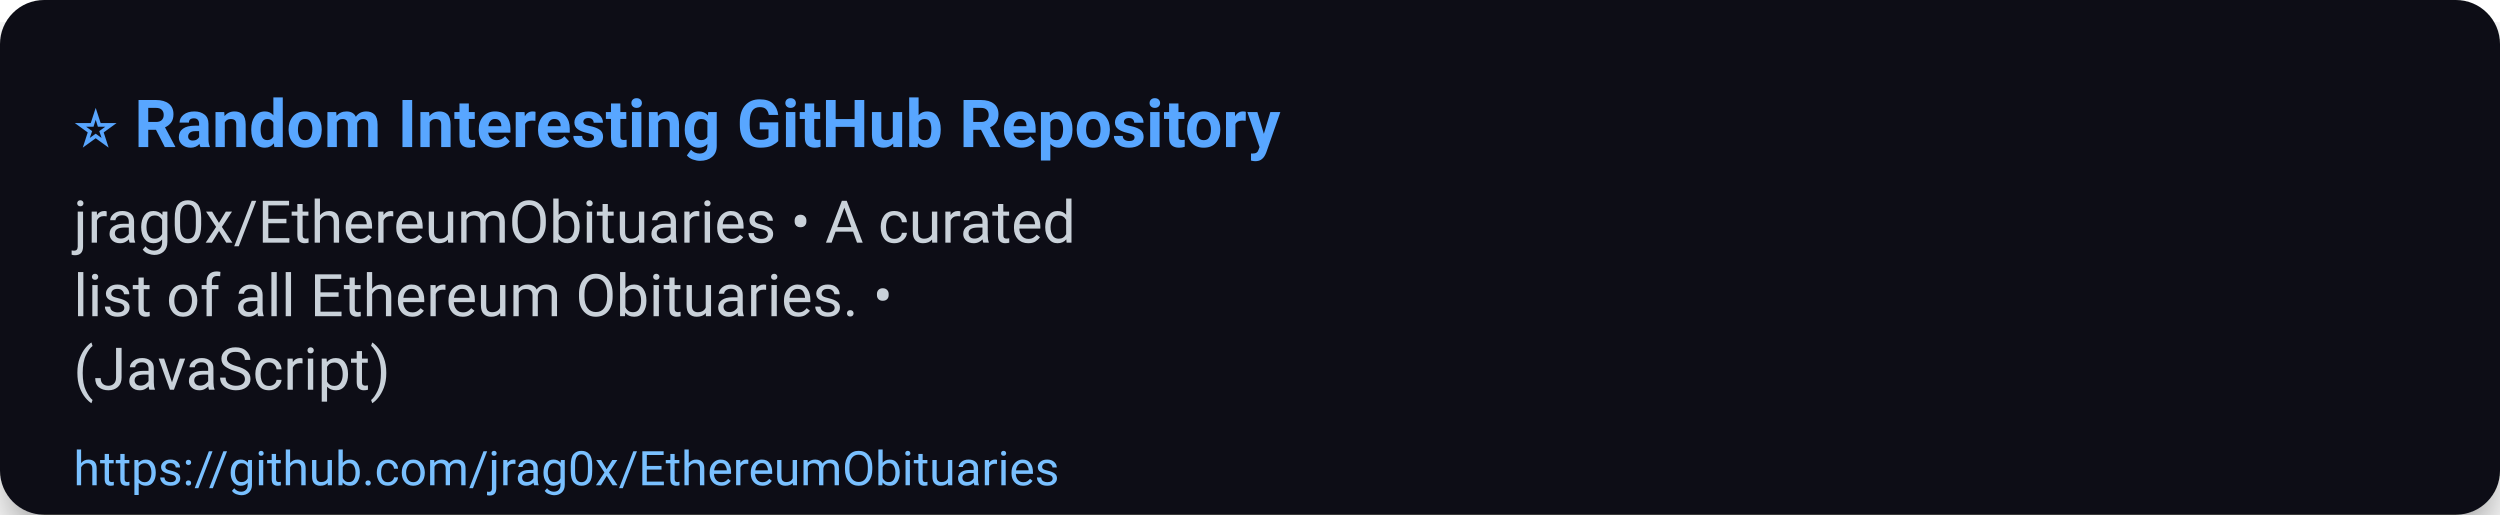
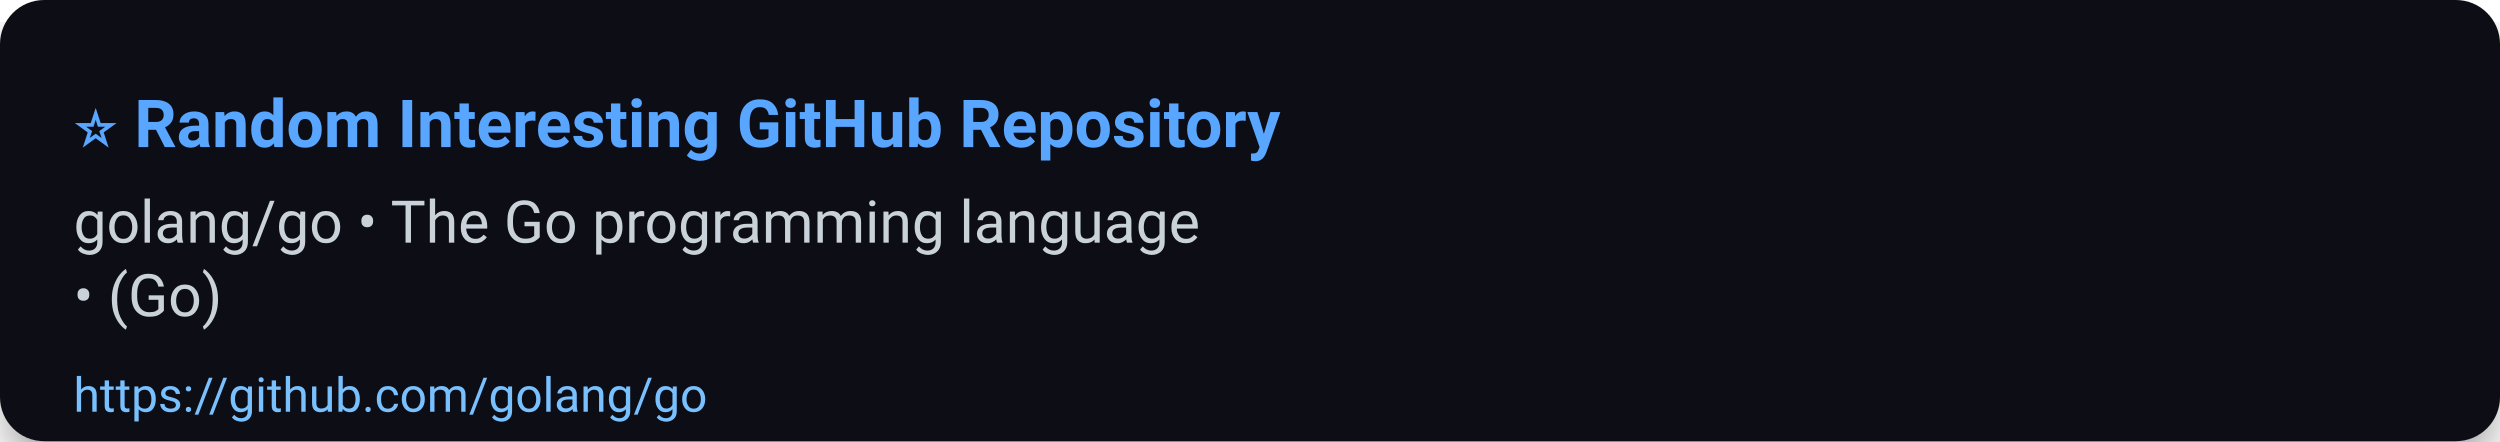
- <svg xmlns="http://www.w3.org/2000/svg" width="680" height="140" viewBox="0 0 680 140" role="img" aria-label="⭐ Random Interesting GitHub Repository">
+ <svg xmlns="http://www.w3.org/2000/svg" width="680" height="120" viewBox="0 0 680 120" role="img" aria-label="⭐ Random Interesting GitHub Repository">
  <defs>
    <filter id="shadow" x="-50%" y="-50%" width="200%" height="200%">
      <feDropShadow dx="0" dy="6" stdDeviation="8" flood-color="#000" flood-opacity="0.45" />
    </filter>
  </defs>
  <rect width="100%" height="100%" rx="12" fill="#0d1117" filter="url(#shadow)" />
  <g>
    <text x="20" y="40" font-size="18" font-family="Segoe UI, Roboto, Arial, sans-serif" font-weight="700" fill="#58a6ff">⭐ Random Interesting GitHub Repository</text>
-     <text x="20" y="66" font-size="16" font-family="Segoe UI, Roboto, Arial, sans-serif" fill="#c9d1d9">jrag0x/EthereumObituaries • A curated</text>
-     <text x="20" y="86" font-size="16" font-family="Segoe UI, Roboto, Arial, sans-serif" fill="#c9d1d9">list of all Ethereum Obituaries. •</text>
-     <text x="20" y="106" font-size="16" font-family="Segoe UI, Roboto, Arial, sans-serif" fill="#c9d1d9">(JavaScript)</text>
-     <a href="https://github.com/jrag0x/EthereumObituaries">
-       <text x="20" y="132" font-size="13" font-family="Segoe UI, Roboto, Arial, sans-serif" fill="#79c0ff">https://github.com/jrag0x/EthereumObituaries</text>
+     <text x="20" y="66" font-size="16" font-family="Segoe UI, Roboto, Arial, sans-serif" fill="#c9d1d9">golang/go • The Go programming language</text>
+     <text x="20" y="86" font-size="16" font-family="Segoe UI, Roboto, Arial, sans-serif" fill="#c9d1d9">• (Go)</text>
+     <a href="https://github.com/golang/go">
+       <text x="20" y="112" font-size="13" font-family="Segoe UI, Roboto, Arial, sans-serif" fill="#79c0ff">https://github.com/golang/go</text>
    </a>
  </g>
-   <rect x="0" y="112" width="680" height="28" fill-opacity="0" />
+   <rect x="0" y="92" width="680" height="28" fill-opacity="0" />
</svg>
